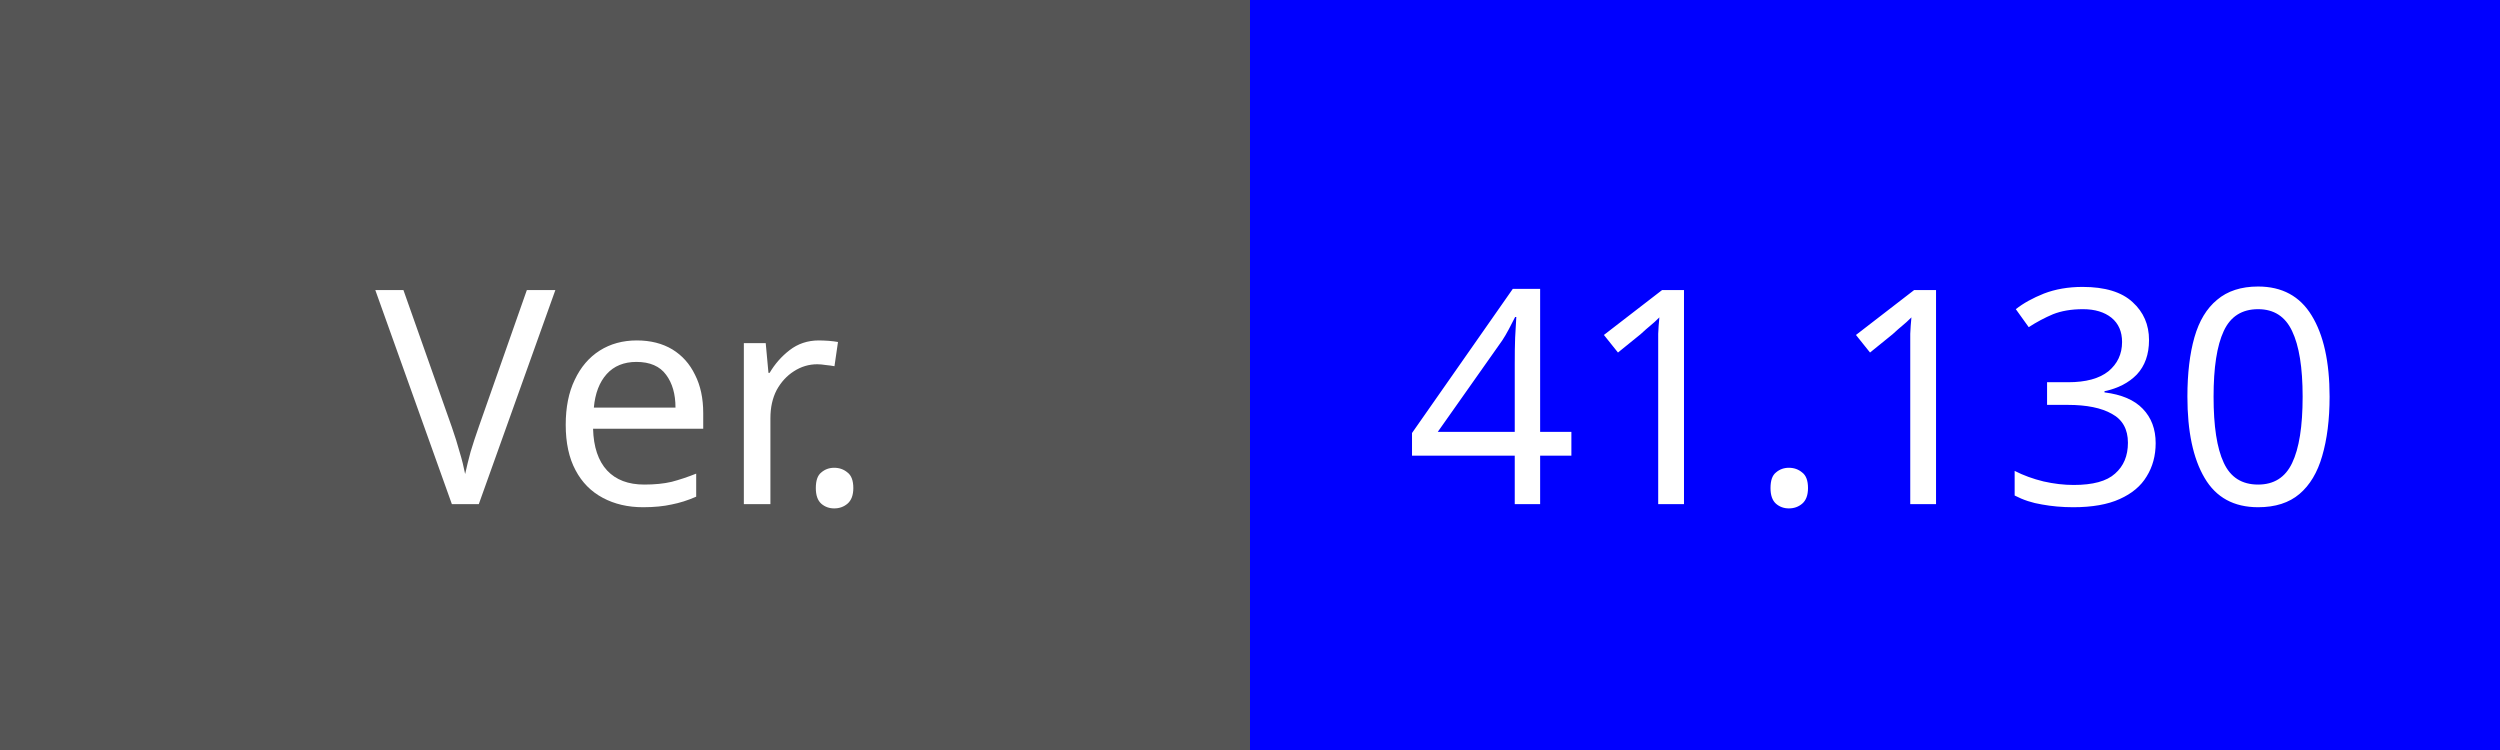
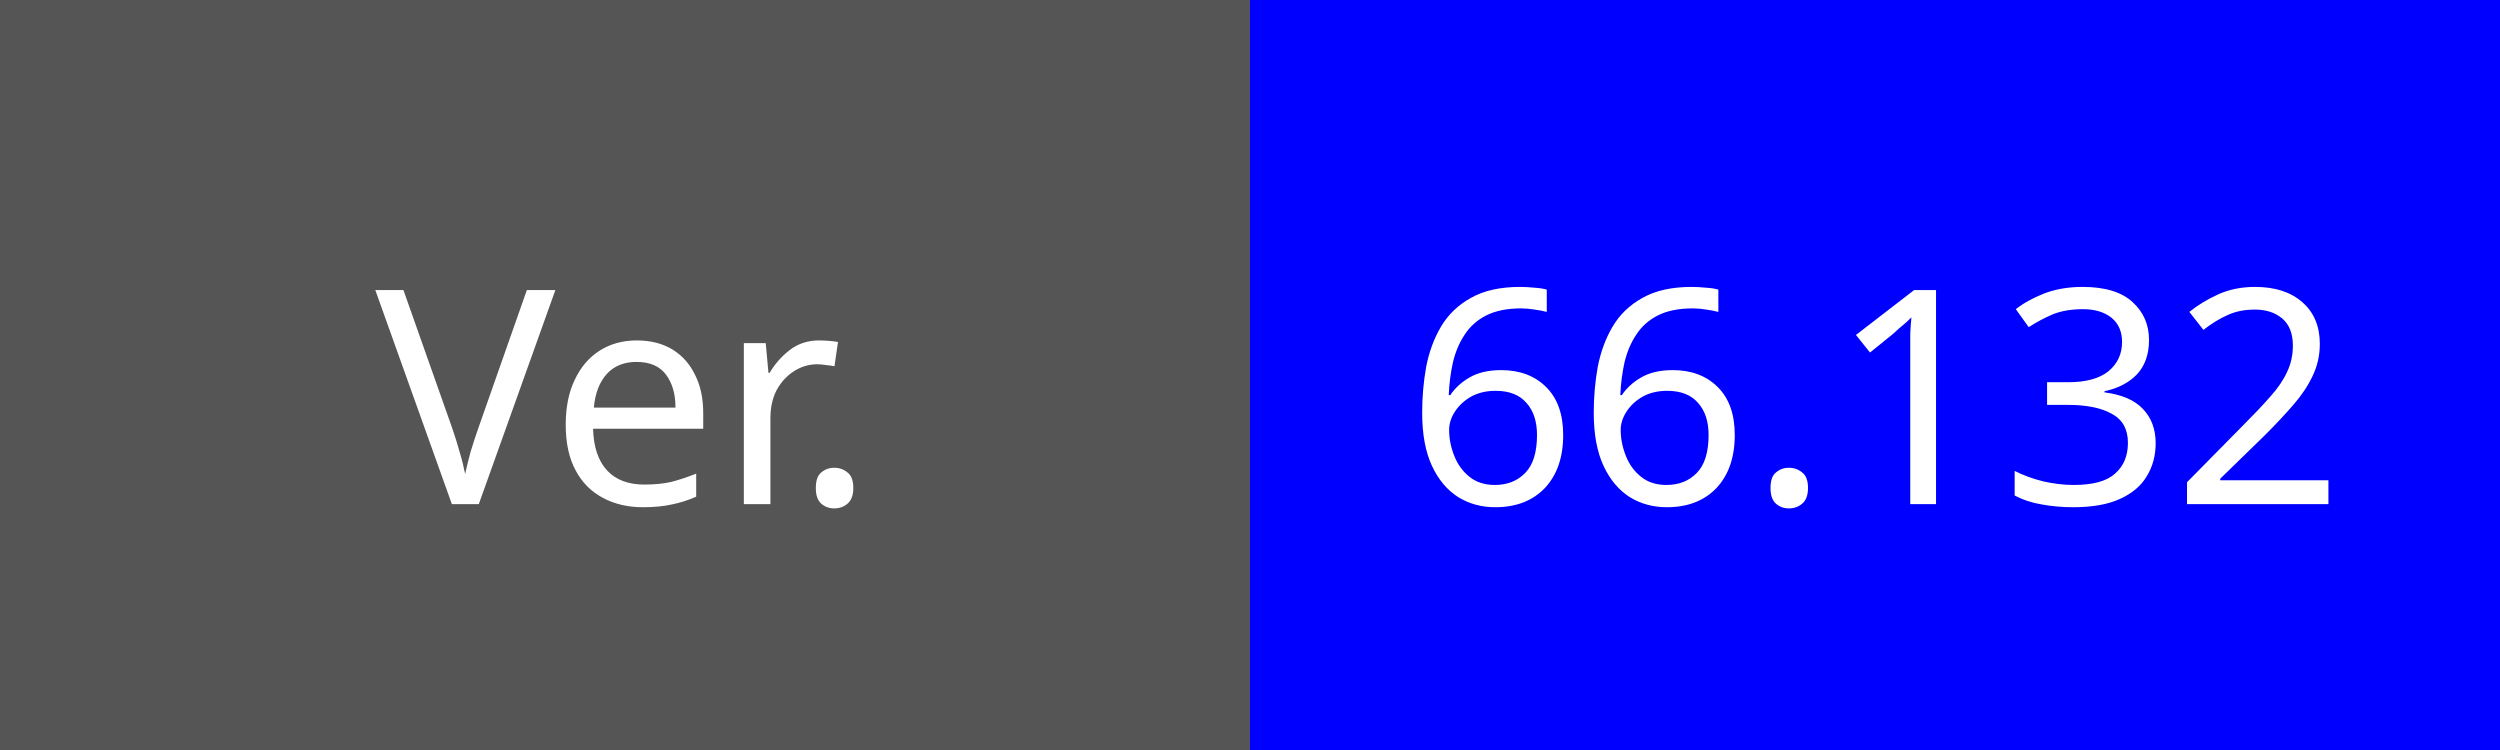
<svg xmlns="http://www.w3.org/2000/svg" width="100" height="30">
  <rect width="100" height="30" fill="#555" />
  <text x="25" y="16" fill="#fff" font-family="Verdana" font-size="12" text-anchor="middle" dominant-baseline="middle">Ver.</text>
  <rect x="50" width="50" height="30" fill="#0000FF" />
-   <text x="75" y="16" fill="#fff" font-family="Verdana" font-size="12" text-anchor="middle" dominant-baseline="middle">41.130</text>
+   <text x="75" y="16" fill="#fff" font-family="Verdana" font-size="12" text-anchor="middle" dominant-baseline="middle">66.132</text>
</svg>
